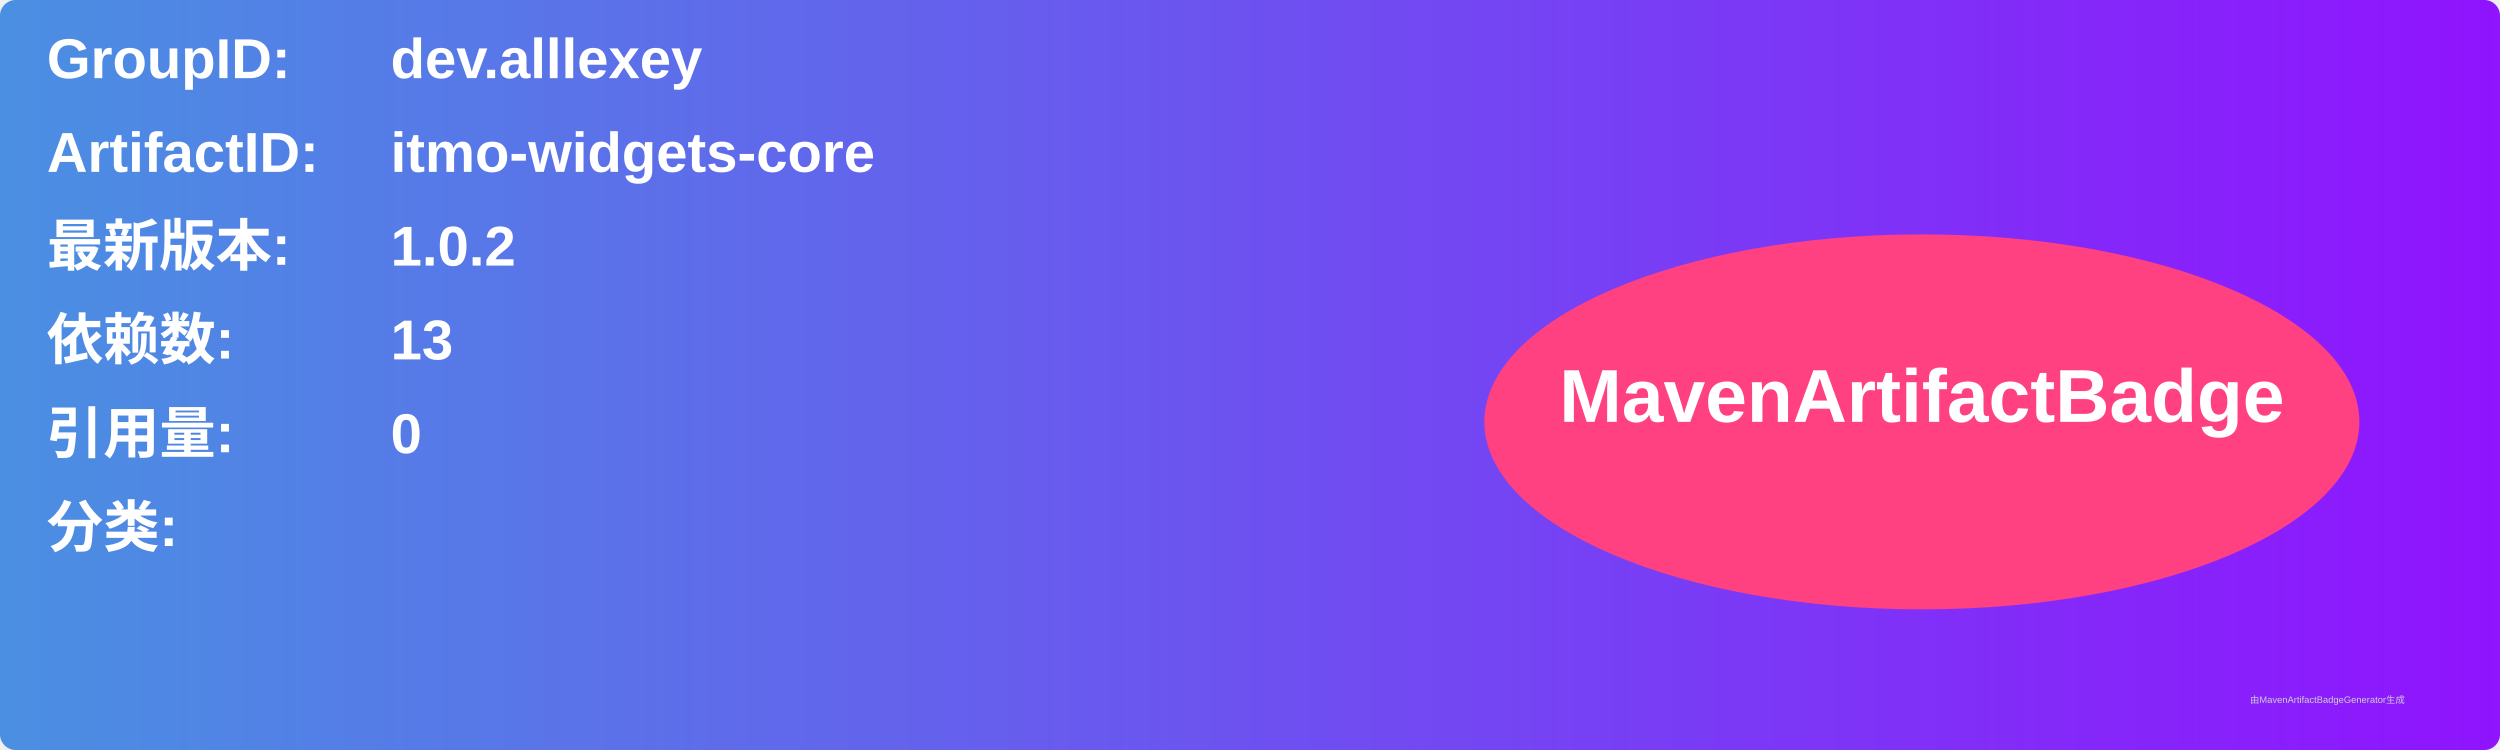
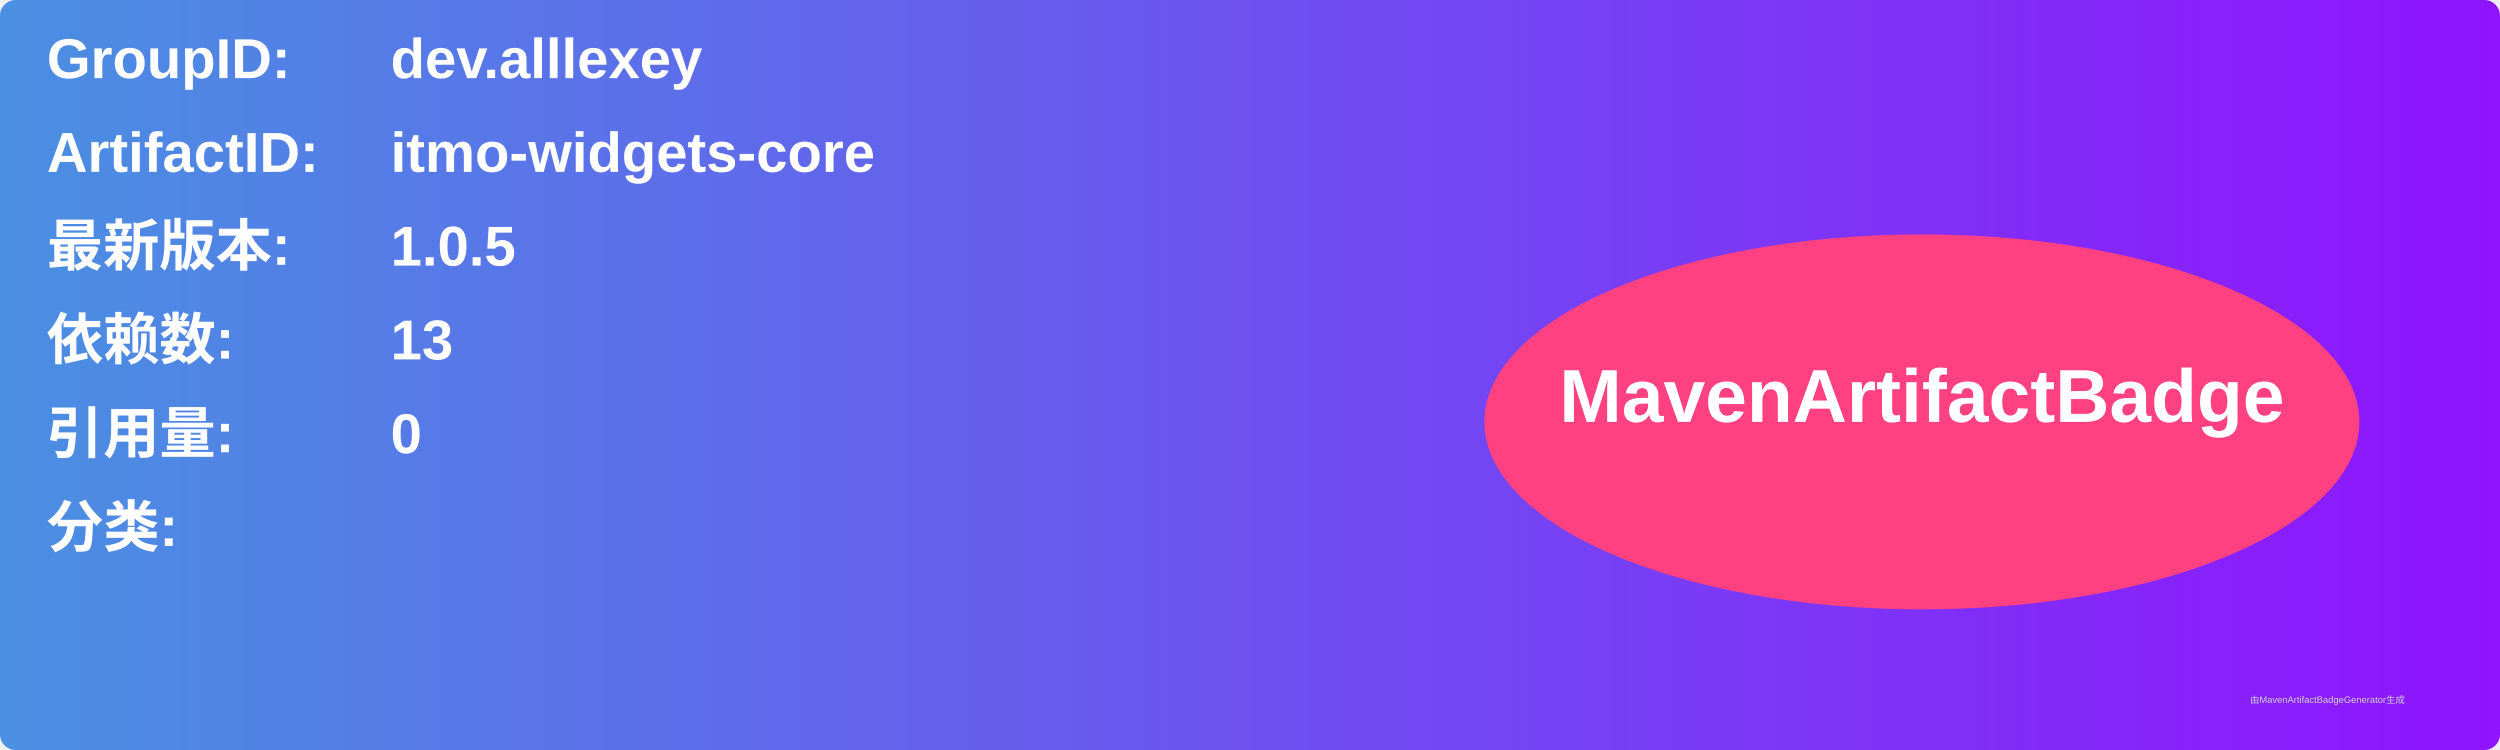
<svg xmlns="http://www.w3.org/2000/svg" width="800" height="240" viewBox="0 0 800 240">
  <linearGradient id="grad" x1="0%" y1="0%" x2="100%" y2="0%">
    <stop offset="0%" stop-color="#4a90e2" />
    <stop offset="100%" stop-color="#9013fe" />
  </linearGradient>
  <rect width="100%" height="100%" rx="5" ry="5" fill="url(#grad)" />
  <g transform="translate(15, 15)">
    <text x="0" y="10" font-family="Arial" font-size="18" fill="white" font-weight="bold" width="260">GroupID:</text>
    <text x="110" y="10" font-family="Arial" font-size="18" fill="white" font-weight="bold" width="460">dev.alllexey</text>
    <text x="0" y="40" font-family="Arial" font-size="18" fill="white" font-weight="bold" width="260">ArtifactID:</text>
    <text x="110" y="40" font-family="Arial" font-size="18" fill="white" font-weight="bold" width="460">itmo-widgets-core</text>
    <text x="0" y="70" font-family="Arial" font-size="18" fill="white" font-weight="bold">最新版本:</text>
    <text x="110" y="70" font-family="Arial" font-size="18" fill="white" font-weight="bold">
-       <tspan font-weight="bold">1.0.2</tspan>
+       <tspan font-weight="bold">1.0.5</tspan>
    </text>
    <text x="0" y="100" font-family="Arial" font-size="18" fill="white" font-weight="bold">依赖数: </text>
    <text x="110" y="100" font-family="Arial" font-size="18" fill="white">
      <tspan font-weight="bold">13</tspan>
    </text>
    <text x="0" y="130" font-family="Arial" font-size="18" fill="white" font-weight="bold">引用量: </text>
    <text x="110" y="130" font-family="Arial" font-size="18" fill="white">
      <tspan font-weight="bold">0</tspan>
    </text>
    <text x="0" y="160" font-family="Arial" font-size="18" fill="white" font-weight="bold">分类:</text>
    <text x="10" y="190" font-family="Arial" font-size="10" fill="white">
      <tspan font-weight="bold" />
    </text>
    <ellipse cx="600" cy="120" rx="140" ry="60" fill="#ff4081" />
    <text x="600" y="120" text-anchor="middle" font-family="Arial" font-size="24" fill="white" font-weight="bold">MavenArtifactBadge</text>
  </g>
  <text x="720" y="225" font-family="Arial" font-size="3" fill="#d0d0d0">由MavenArtifactBadgeGenerator生成</text>
</svg>
